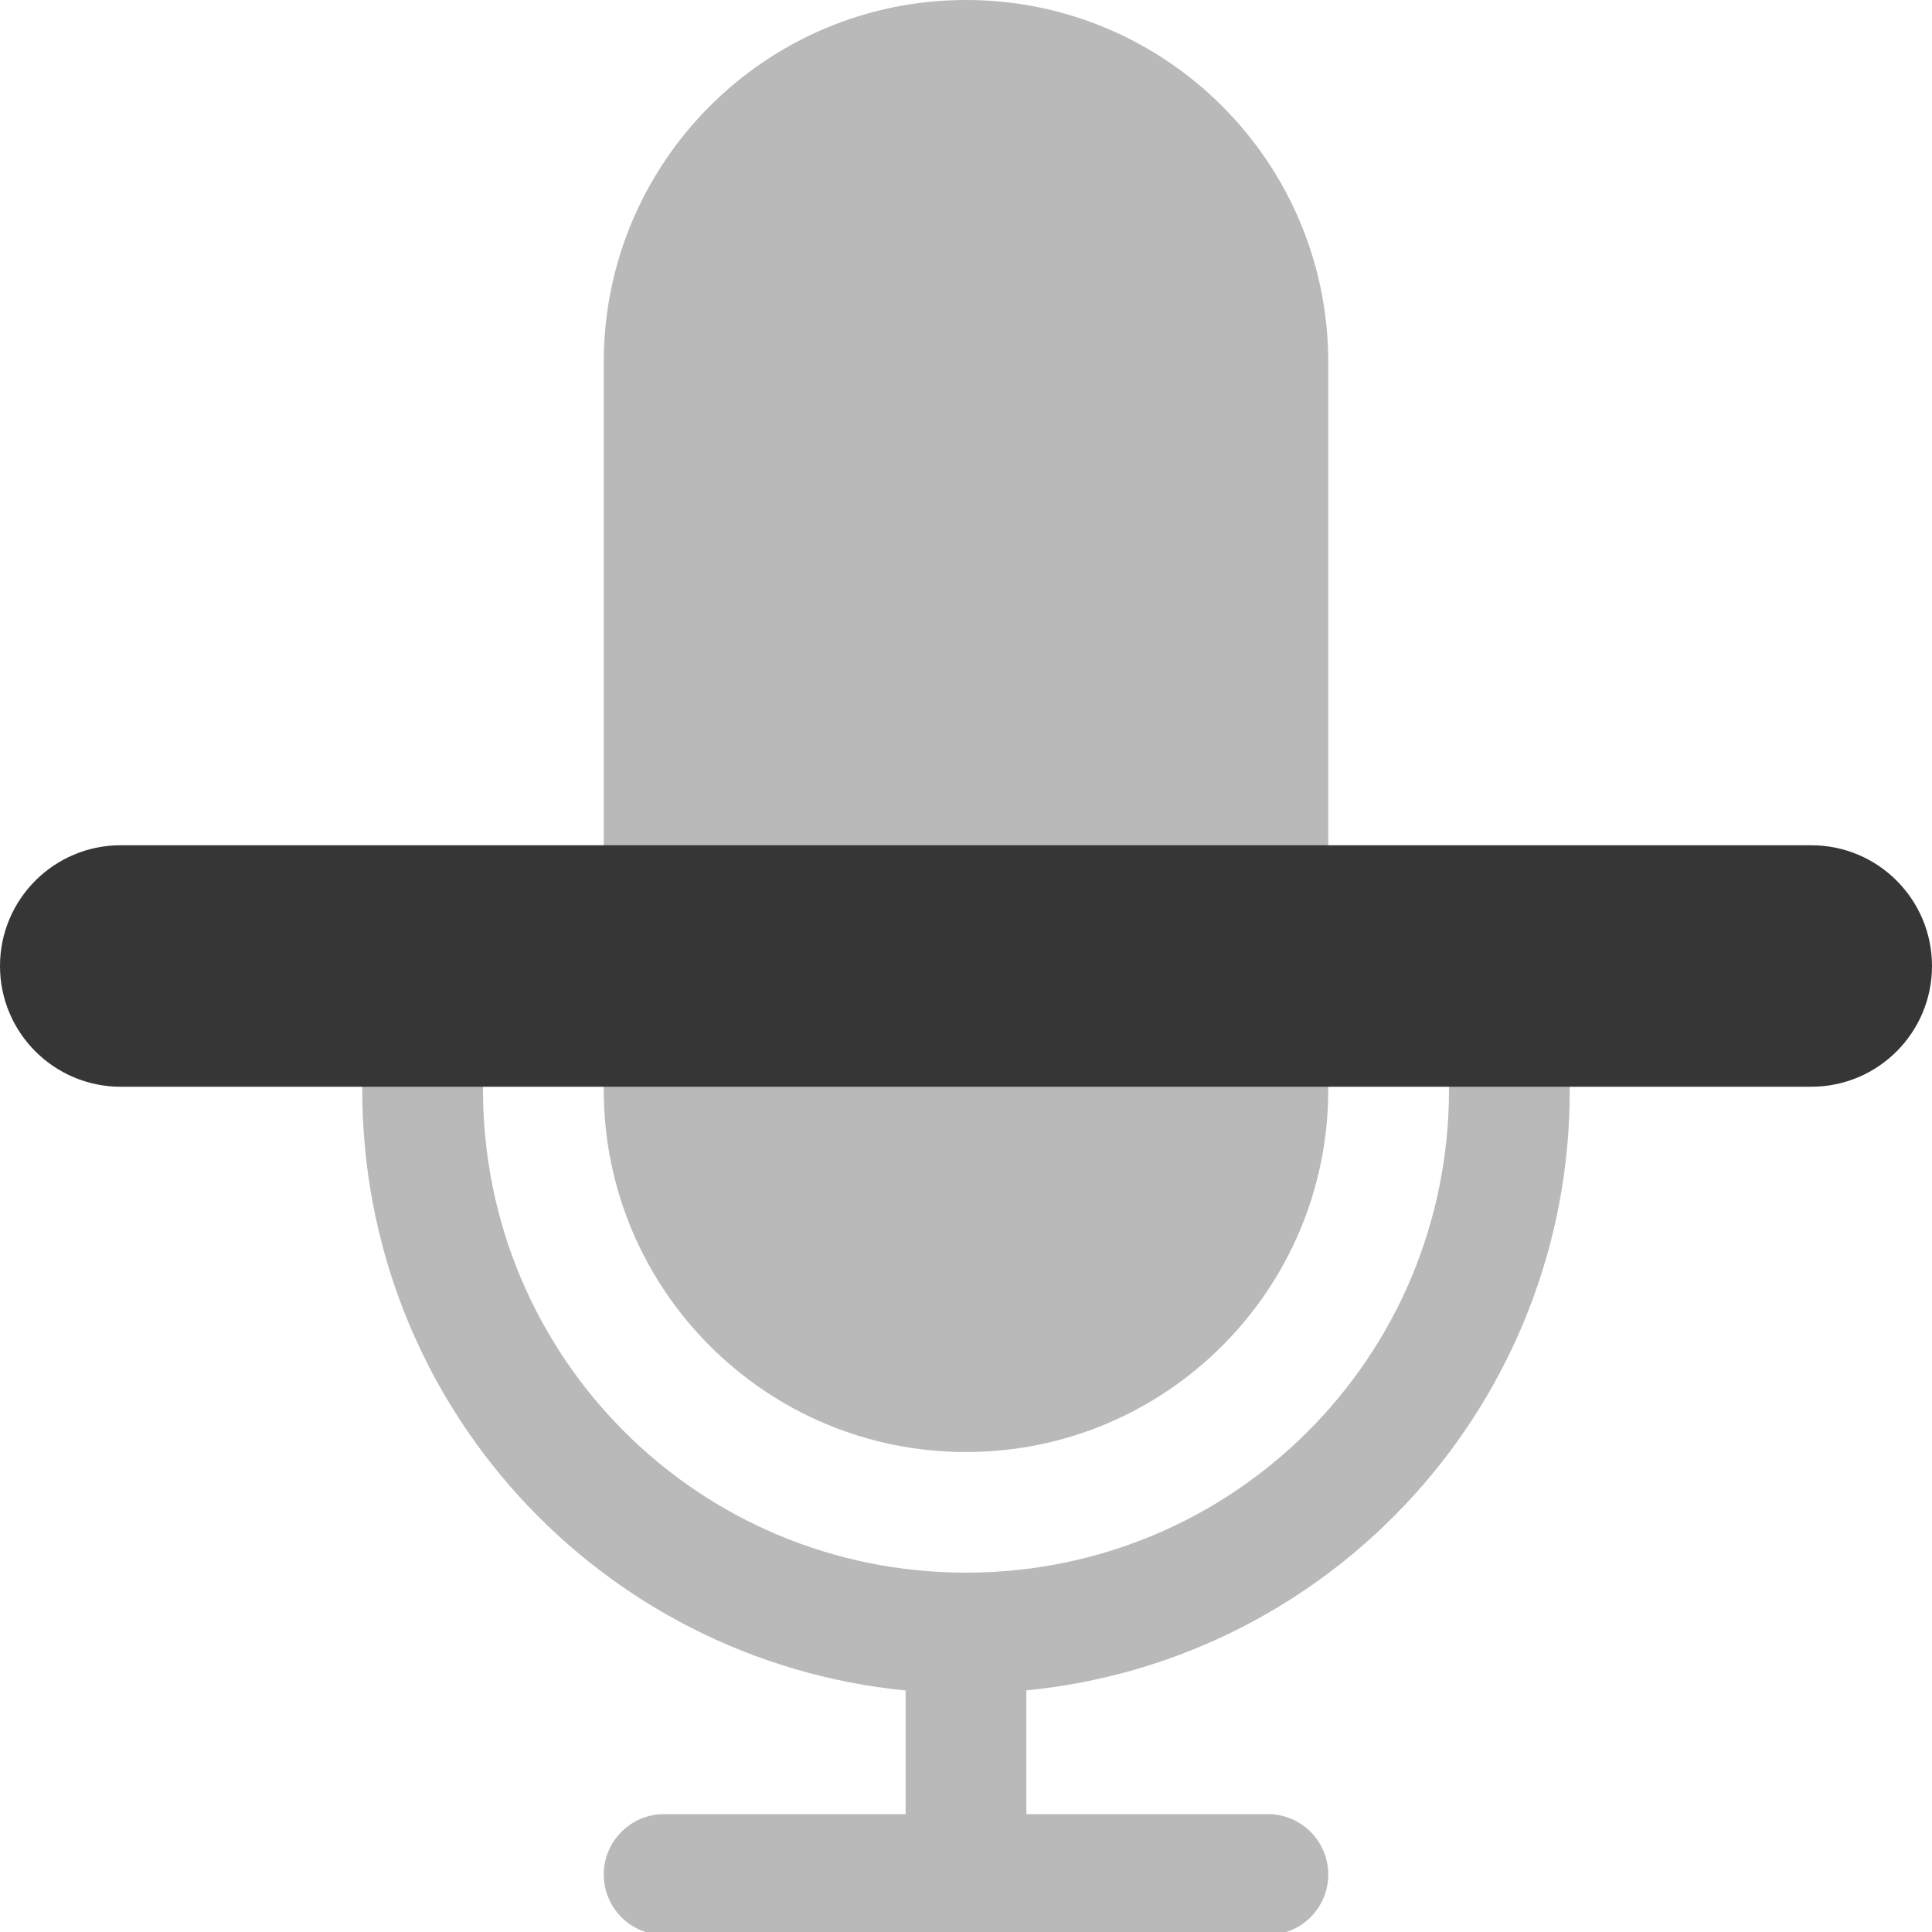
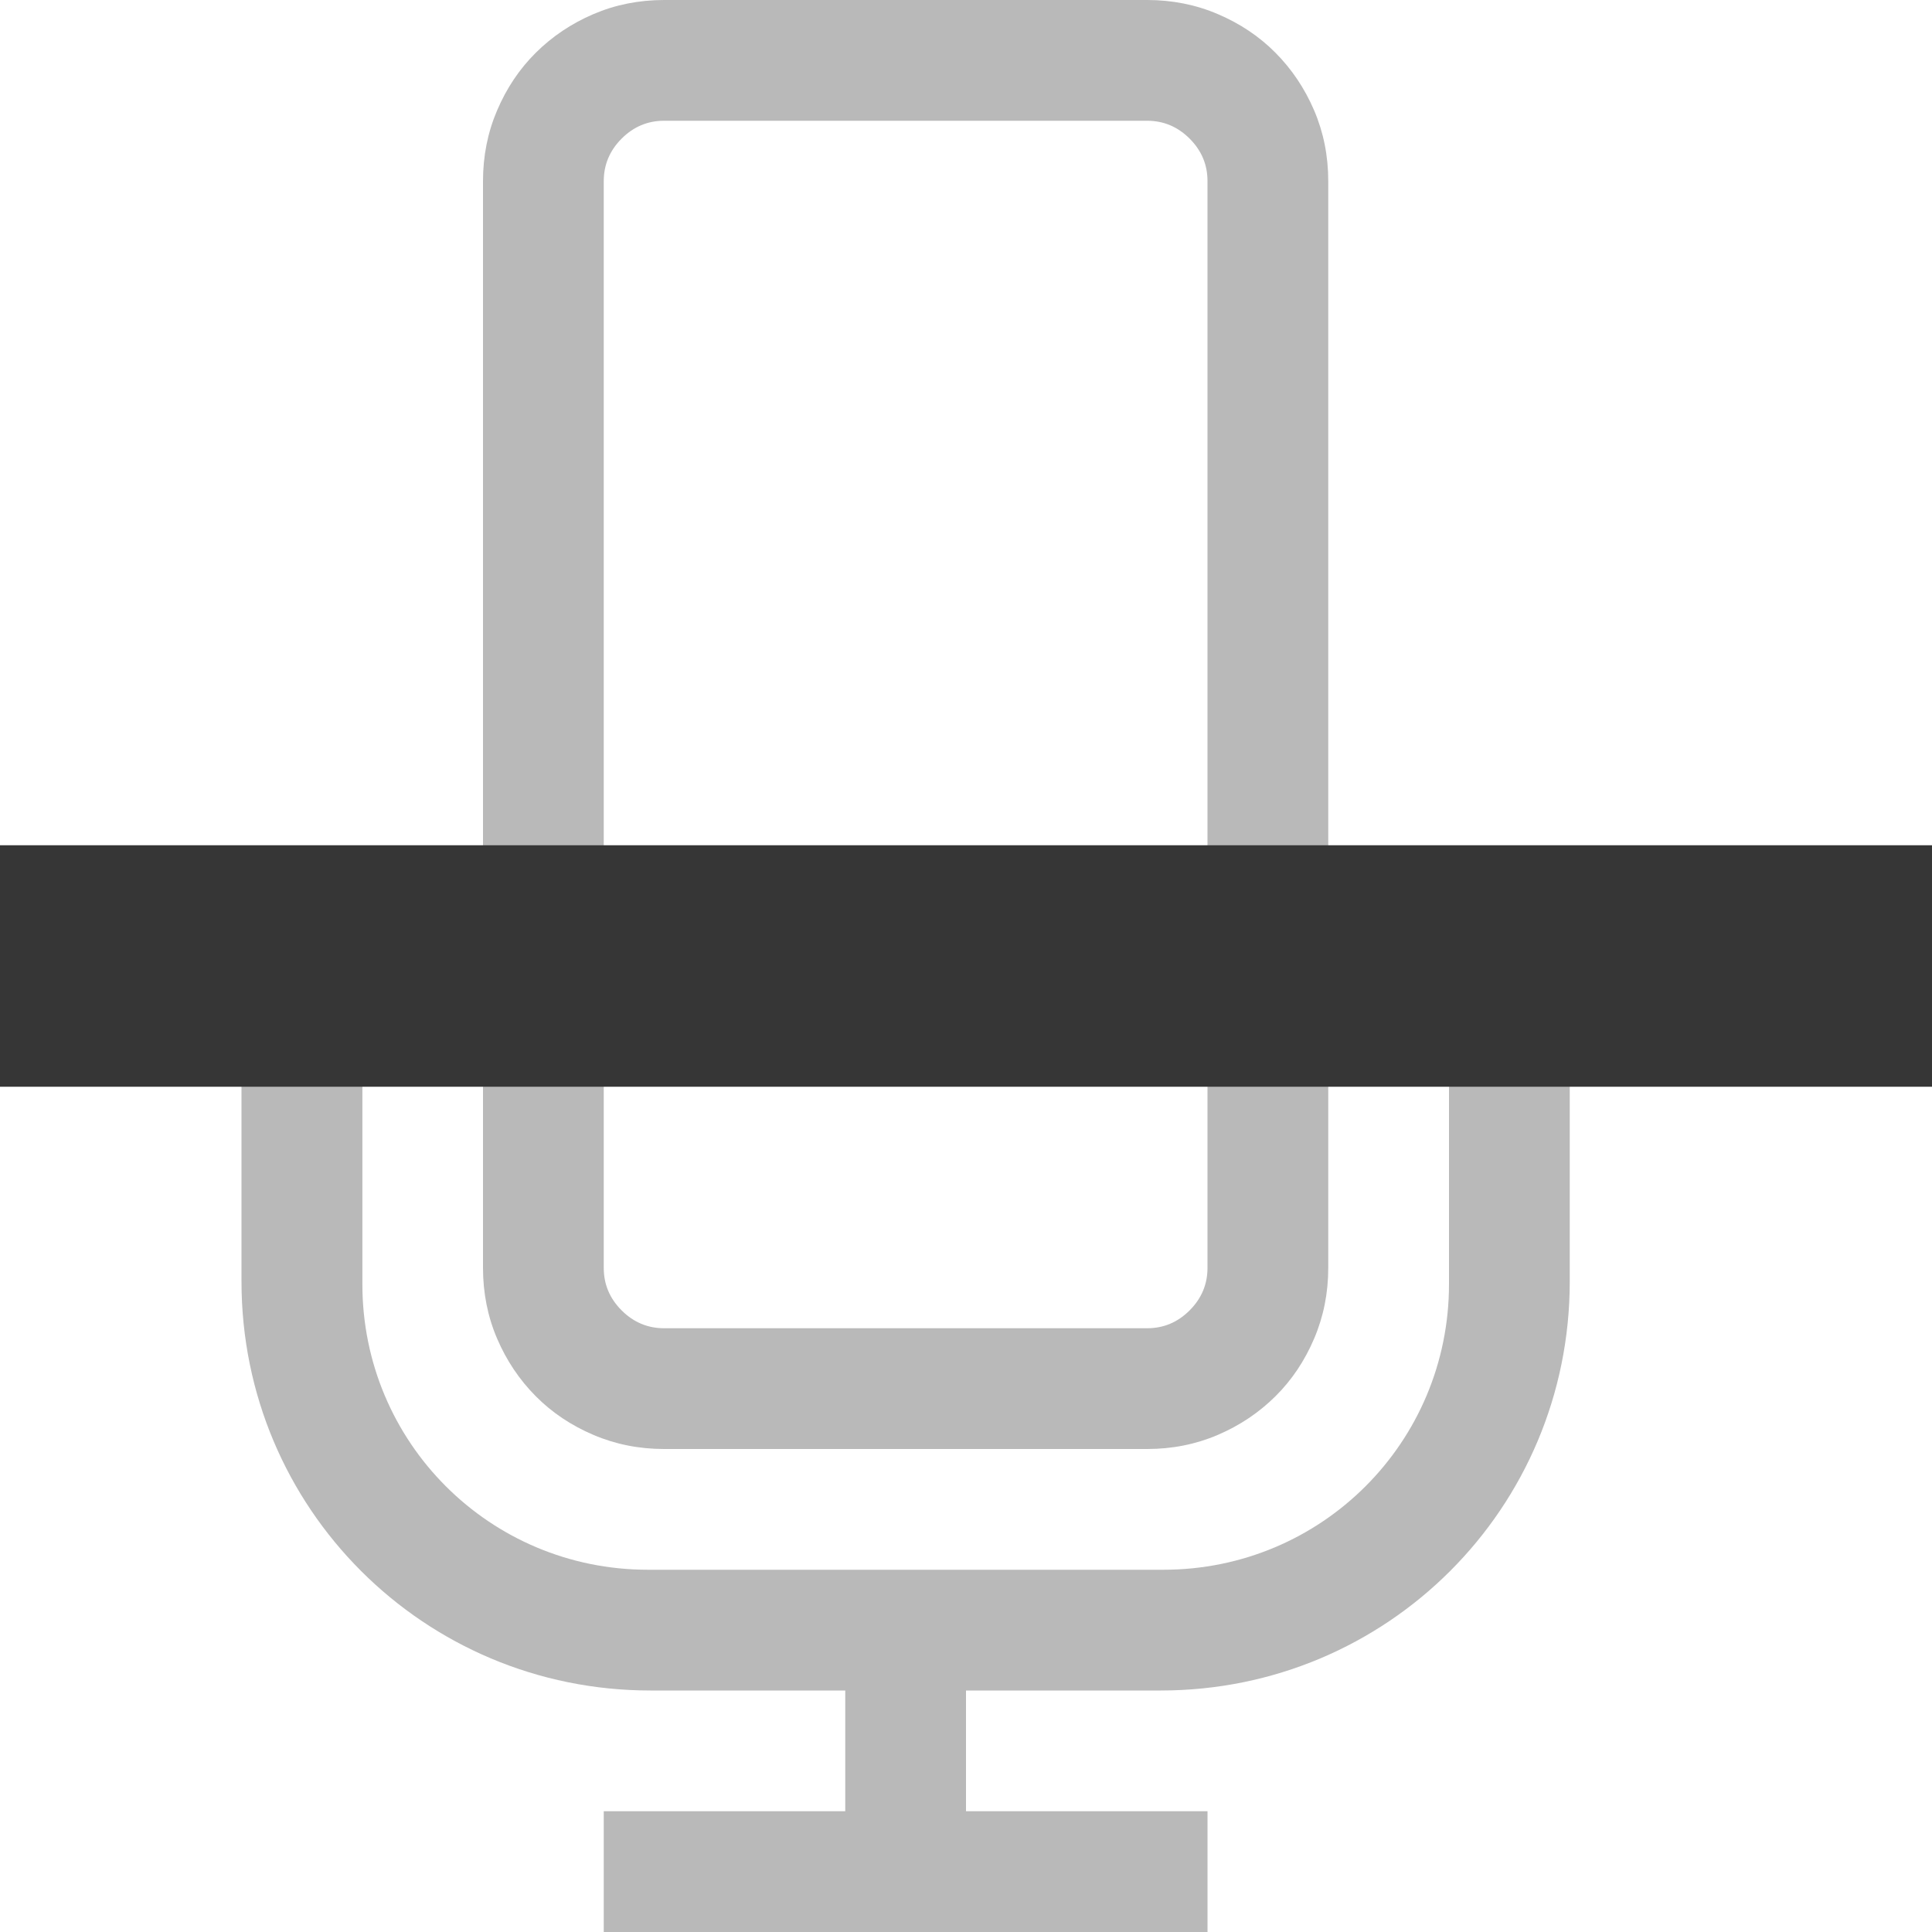
<svg xmlns="http://www.w3.org/2000/svg" width="16" height="16" version="1.1">
-   <rect x="5" width="6" height="12.025" rx="3" ry="3" fill="#363636" fill-rule="evenodd" opacity=".35" stroke-width="1.097" />
-   <path d="m3.5 7.025c-0.277 0-0.5 0.223-0.5 0.5v1.5c0 2.6 1.967 4.725 4.5 4.975v1.024h-2a0.5 0.5 0 1 0 0 1h5a0.5 0.5 0 1 0 0-1h-2v-1.025a4.988 4.988 0 0 0 4.5-4.975v-1.5a0.5 0.5 0 1 0-1 0v1.5c0 2.216-1.784 4-4 4s-4-1.784-4-4v-1.5c0-0.277-0.223-0.5-0.5-0.5z" fill="#363636" fill-rule="evenodd" opacity=".35" />
-   <rect y="7" width="16" height="2" rx="1" ry="1" fill="#363636" stroke-linecap="round" stroke-linejoin="round" stroke-width="1.549" style="paint-order:stroke fill markers" />
+   <g fill="#363636" opacity=".35" stroke-linecap="round" stroke-linejoin="round" stroke-width="2" style="paint-order:stroke fill markers" aria-label="">
+     <path d="m5.5 0c-0.208 0-0.404 0.039-0.586 0.117s-0.341 0.185-0.477 0.32-0.242 0.294-0.32 0.477c-0.078 0.182-0.117 0.378-0.117 0.586v9c0 0.208 0.039 0.404 0.117 0.586 0.078 0.182 0.185 0.341 0.32 0.477s0.294 0.242 0.477 0.32c0.182 0.078 0.378 0.117 0.586 0.117h4c0.208 0 0.404-0.039 0.586-0.117 0.182-0.078 0.341-0.185 0.477-0.32s0.242-0.294 0.32-0.477 0.117-0.378 0.117-0.586v-9c0-0.208-0.039-0.404-0.117-0.586-0.078-0.182-0.185-0.341-0.32-0.477s-0.294-0.242-0.477-0.32c-0.182-0.078-0.378-0.117-0.586-0.117zm0 1h4c0.135 0 0.253 0.049 0.352 0.148s0.148 0.216 0.148 0.352v9c0 0.135-0.049 0.253-0.148 0.352-0.099 0.099-0.216 0.148-0.352 0.148h-4c-0.135 0-0.253-0.049-0.352-0.148-0.099-0.099-0.148-0.216-0.148-0.352v-9c0-0.135 0.049-0.253 0.148-0.352s0.216-0.148 0.352-0.148zm-3.5 7v2.613c0 1.876 1.511 3.387 3.387 3.387h1.613v1h-2v1h5v-1h-2v-1h1.613c1.876 0 3.387-1.511 3.387-3.387v-2.613h-1v2.635c0 1.31-1.055 2.365-2.365 2.365h-4.269c-1.31 0-2.365-1.055-2.365-2.365v-2.635z" fill="#363636" />
+   </g>
+   <rect y="7" width="16" height="2" rx="0" ry="0" fill="#363636" stroke-linecap="round" stroke-linejoin="round" stroke-width="1.549" style="paint-order:stroke fill markers" />
</svg>
